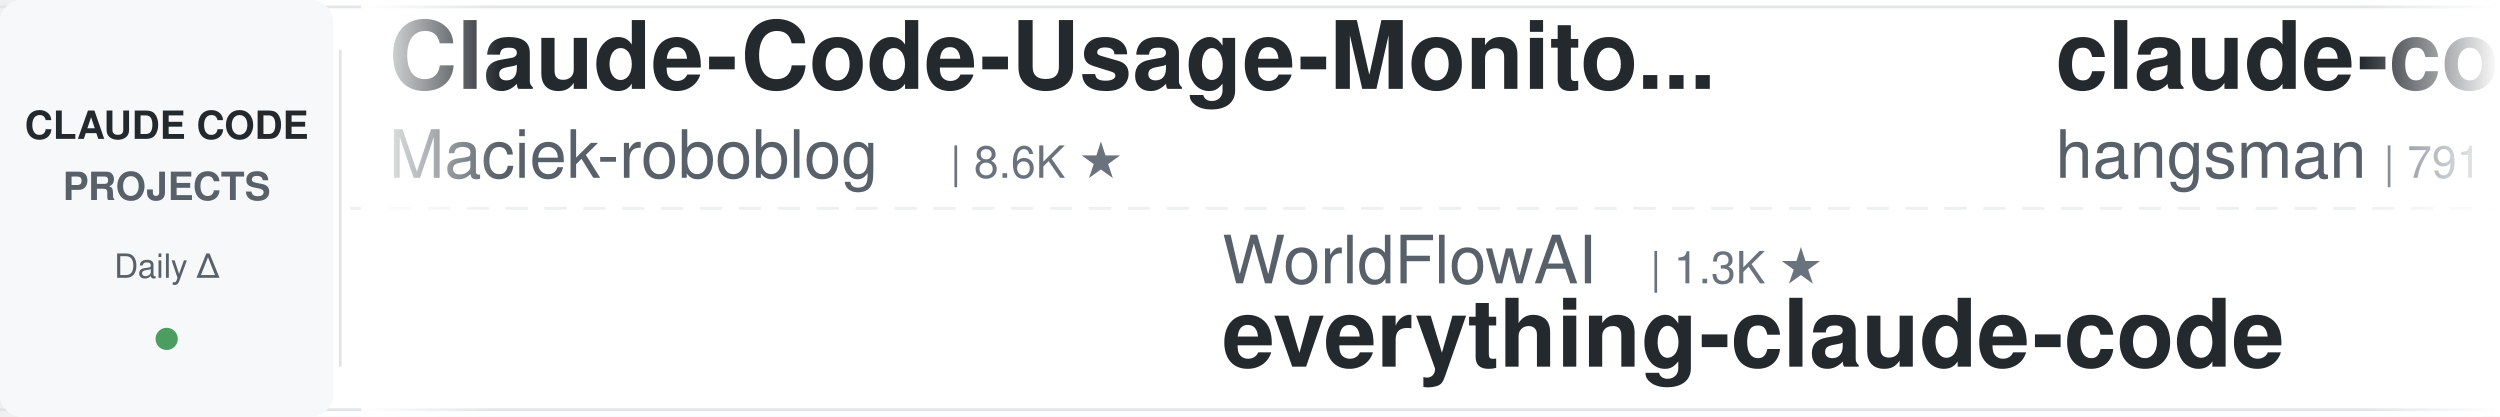
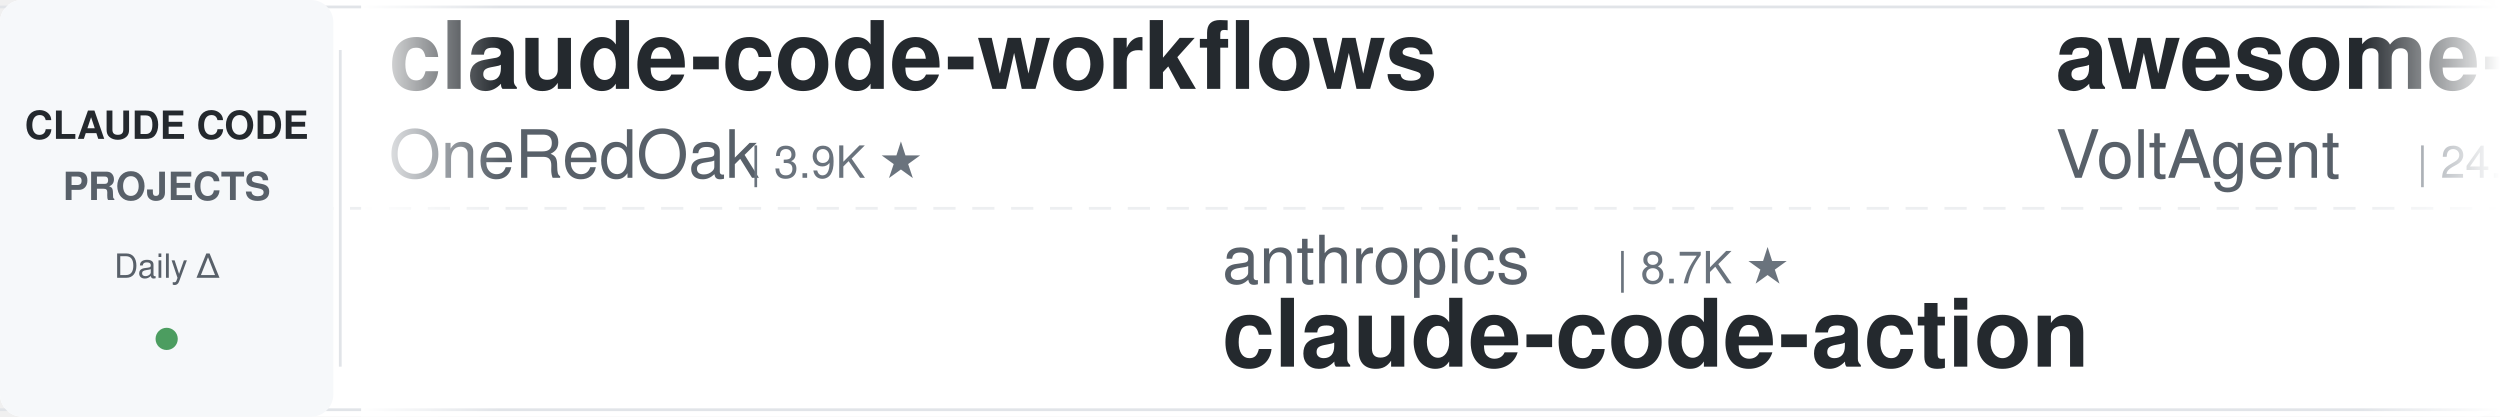
<svg xmlns="http://www.w3.org/2000/svg" width="900" height="150">
  <defs>
    <linearGradient id="leftFade" x1="0%" y1="0%" x2="100%" y2="0%">
      <stop offset="0%" style="stop-color:#ffffff;stop-opacity:1" />
      <stop offset="100%" style="stop-color:#ffffff;stop-opacity:0" />
    </linearGradient>
    <linearGradient id="rightFade" x1="0%" y1="0%" x2="100%" y2="0%">
      <stop offset="0%" style="stop-color:#ffffff;stop-opacity:0" />
      <stop offset="100%" style="stop-color:#ffffff;stop-opacity:1" />
    </linearGradient>
  </defs>
  <rect width="900" height="150" fill="#ffffff" rx="8" />
  <rect x="0" y="2" width="900" height="1" fill="#e1e4e8" />
  <rect x="0" y="147" width="900" height="1" fill="#e1e4e8" />
  <line x1="0" y1="75" x2="900" y2="75" stroke="#e1e4e8" stroke-width="1" stroke-dasharray="8 6" opacity="0.6" />
  <rect x="0" y="0" width="120" height="150" fill="#f6f8fa" rx="8" />
  <text x="60" y="50" font-family="-apple-system, BlinkMacSystemFont, 'Segoe UI', Helvetica, Arial, sans-serif" font-size="14" font-weight="600" fill="#24292e" text-anchor="middle">CLAUDE CODE</text>
  <text x="60" y="72" font-family="-apple-system, BlinkMacSystemFont, 'Segoe UI', Helvetica, Arial, sans-serif" font-size="14" font-weight="600" fill="#586069" text-anchor="middle">PROJECTS</text>
  <text x="60" y="100" font-family="-apple-system, BlinkMacSystemFont, 'Segoe UI', Helvetica, Arial, sans-serif" font-size="12" font-weight="500" fill="#586069" text-anchor="middle">Daily Δ</text>
  <circle cx="60" cy="122" r="4" fill="#22863a" opacity="0.8" />
  <rect x="122" y="18" width="1" height="114" fill="#e1e4e8" />
  <clipPath id="tickerClip">
    <rect x="130" y="0" width="770" height="150" />
  </clipPath>
  <g clip-path="url(#tickerClip)">
    <g id="tickerItems">
      <animateTransform attributeName="transform" attributeType="XML" type="translate" from="0 0" to="-3000 0" dur="54s" repeatCount="indefinite" />
      <g transform="translate(0, 0)">
-         <text x="140" y="32" font-family="-apple-system, BlinkMacSystemFont, 'Segoe UI', Helvetica, Arial, sans-serif" font-size="34" font-weight="600" fill="#24292e">Claude-Code-Usage-Monito...</text>
-         <text x="140" y="64" font-family="-apple-system, BlinkMacSystemFont, 'Segoe UI', Helvetica, Arial, sans-serif" font-size="24" font-weight="400" fill="#586069">Maciek-roboblog</text>
-         <text x="342" y="64" font-family="-apple-system, BlinkMacSystemFont, 'Segoe UI', Helvetica, Arial, sans-serif" font-size="16" font-weight="500" fill="#6a737d">| 8.6K ★</text>
+         <text x="140" y="32" font-family="-apple-system, BlinkMacSystemFont, 'Segoe UI', Helvetica, Arial, sans-serif" font-size="34" font-weight="600" fill="#24292e">claude-code-workflows</text>
+         <text x="140" y="64" font-family="-apple-system, BlinkMacSystemFont, 'Segoe UI', Helvetica, Arial, sans-serif" font-size="24" font-weight="400" fill="#586069">OneRedOak</text>
+         <text x="270" y="64" font-family="-apple-system, BlinkMacSystemFont, 'Segoe UI', Helvetica, Arial, sans-serif" font-size="16" font-weight="500" fill="#6a737d">| 3.9K ★</text>
      </g>
      <g transform="translate(300, 0)">
-         <text x="140" y="102" font-family="-apple-system, BlinkMacSystemFont, 'Segoe UI', Helvetica, Arial, sans-serif" font-size="24" font-weight="400" fill="#586069">WorldFlowAI</text>
-         <text x="294" y="102" font-family="-apple-system, BlinkMacSystemFont, 'Segoe UI', Helvetica, Arial, sans-serif" font-size="16" font-weight="500" fill="#6a737d">| 1.3K ★</text>
-         <text x="140" y="132" font-family="-apple-system, BlinkMacSystemFont, 'Segoe UI', Helvetica, Arial, sans-serif" font-size="34" font-weight="600" fill="#24292e">everything-claude-code</text>
+         <text x="140" y="102" font-family="-apple-system, BlinkMacSystemFont, 'Segoe UI', Helvetica, Arial, sans-serif" font-size="24" font-weight="400" fill="#586069">anthropics</text>
+         <text x="282" y="102" font-family="-apple-system, BlinkMacSystemFont, 'Segoe UI', Helvetica, Arial, sans-serif" font-size="16" font-weight="500" fill="#6a737d">| 8.7K ★</text>
+         <text x="140" y="132" font-family="-apple-system, BlinkMacSystemFont, 'Segoe UI', Helvetica, Arial, sans-serif" font-size="34" font-weight="600" fill="#24292e">claude-code-action</text>
      </g>
      <g transform="translate(600, 0)">
+         <text x="140" y="32" font-family="-apple-system, BlinkMacSystemFont, 'Segoe UI', Helvetica, Arial, sans-serif" font-size="34" font-weight="600" fill="#24292e">awesome-claude-code-suba...</text>
+         <text x="140" y="64" font-family="-apple-system, BlinkMacSystemFont, 'Segoe UI', Helvetica, Arial, sans-serif" font-size="24" font-weight="400" fill="#586069">VoltAgent</text>
+         <text x="270" y="64" font-family="-apple-system, BlinkMacSystemFont, 'Segoe UI', Helvetica, Arial, sans-serif" font-size="16" font-weight="500" fill="#6a737d">| 24.4K ★</text>
+       </g>
+       <g transform="translate(900, 0)">
+         <text x="140" y="102" font-family="-apple-system, BlinkMacSystemFont, 'Segoe UI', Helvetica, Arial, sans-serif" font-size="24" font-weight="400" fill="#586069">zebbern</text>
+         <text x="246" y="102" font-family="-apple-system, BlinkMacSystemFont, 'Segoe UI', Helvetica, Arial, sans-serif" font-size="16" font-weight="500" fill="#6a737d">| 4.6K ★</text>
+         <text x="140" y="132" font-family="-apple-system, BlinkMacSystemFont, 'Segoe UI', Helvetica, Arial, sans-serif" font-size="34" font-weight="600" fill="#24292e">claude-code-guide</text>
+       </g>
+       <g transform="translate(1200, 0)">
+         <text x="140" y="32" font-family="-apple-system, BlinkMacSystemFont, 'Segoe UI', Helvetica, Arial, sans-serif" font-size="34" font-weight="600" fill="#24292e">claude-code-proxy</text>
+         <text x="140" y="64" font-family="-apple-system, BlinkMacSystemFont, 'Segoe UI', Helvetica, Arial, sans-serif" font-size="24" font-weight="400" fill="#586069">1rgs</text>
+         <text x="210" y="64" font-family="-apple-system, BlinkMacSystemFont, 'Segoe UI', Helvetica, Arial, sans-serif" font-size="16" font-weight="500" fill="#6a737d">| 3.7K ★</text>
+       </g>
+       <g transform="translate(1500, 0)">
+         <text x="140" y="102" font-family="-apple-system, BlinkMacSystemFont, 'Segoe UI', Helvetica, Arial, sans-serif" font-size="24" font-weight="400" fill="#586069">RichardAtCT</text>
+         <text x="294" y="102" font-family="-apple-system, BlinkMacSystemFont, 'Segoe UI', Helvetica, Arial, sans-serif" font-size="16" font-weight="500" fill="#6a737d">| 2.8K ★</text>
+         <text x="140" y="132" font-family="-apple-system, BlinkMacSystemFont, 'Segoe UI', Helvetica, Arial, sans-serif" font-size="34" font-weight="600" fill="#24292e">claude-code-telegram</text>
+       </g>
+       <g transform="translate(1800, 0)">
+         <text x="140" y="32" font-family="-apple-system, BlinkMacSystemFont, 'Segoe UI', Helvetica, Arial, sans-serif" font-size="34" font-weight="600" fill="#24292e">claude-code-video-toolki...</text>
+         <text x="140" y="64" font-family="-apple-system, BlinkMacSystemFont, 'Segoe UI', Helvetica, Arial, sans-serif" font-size="24" font-weight="400" fill="#586069">digitalsamba</text>
+         <text x="306" y="64" font-family="-apple-system, BlinkMacSystemFont, 'Segoe UI', Helvetica, Arial, sans-serif" font-size="16" font-weight="500" fill="#6a737d">| 1.9K ★</text>
+       </g>
+       <g transform="translate(2100, 0)">
+         <text x="140" y="102" font-family="-apple-system, BlinkMacSystemFont, 'Segoe UI', Helvetica, Arial, sans-serif" font-size="24" font-weight="400" fill="#586069">fuergaosi233</text>
+         <text x="306" y="102" font-family="-apple-system, BlinkMacSystemFont, 'Segoe UI', Helvetica, Arial, sans-serif" font-size="16" font-weight="500" fill="#6a737d">| 2.8K ★</text>
+         <text x="140" y="132" font-family="-apple-system, BlinkMacSystemFont, 'Segoe UI', Helvetica, Arial, sans-serif" font-size="34" font-weight="600" fill="#24292e">claude-code-proxy</text>
+       </g>
+       <g transform="translate(2400, 0)">
        <text x="140" y="32" font-family="-apple-system, BlinkMacSystemFont, 'Segoe UI', Helvetica, Arial, sans-serif" font-size="34" font-weight="600" fill="#24292e">claude-code-source</text>
        <text x="140" y="64" font-family="-apple-system, BlinkMacSystemFont, 'Segoe UI', Helvetica, Arial, sans-serif" font-size="24" font-weight="400" fill="#586069">hangsman</text>
        <text x="258" y="64" font-family="-apple-system, BlinkMacSystemFont, 'Segoe UI', Helvetica, Arial, sans-serif" font-size="16" font-weight="500" fill="#6a737d">| 791 ★</text>
      </g>
-       <g transform="translate(900, 0)">
-         <text x="140" y="102" font-family="-apple-system, BlinkMacSystemFont, 'Segoe UI', Helvetica, Arial, sans-serif" font-size="24" font-weight="400" fill="#586069">diet103</text>
-         <text x="246" y="102" font-family="-apple-system, BlinkMacSystemFont, 'Segoe UI', Helvetica, Arial, sans-serif" font-size="16" font-weight="500" fill="#6a737d">| 10.0K ★</text>
-         <text x="140" y="132" font-family="-apple-system, BlinkMacSystemFont, 'Segoe UI', Helvetica, Arial, sans-serif" font-size="34" font-weight="600" fill="#24292e">claude-code-infrastructu...</text>
-       </g>
-       <g transform="translate(1200, 0)">
-         <text x="140" y="32" font-family="-apple-system, BlinkMacSystemFont, 'Segoe UI', Helvetica, Arial, sans-serif" font-size="34" font-weight="600" fill="#24292e">everything-claude-code-z...</text>
-         <text x="140" y="64" font-family="-apple-system, BlinkMacSystemFont, 'Segoe UI', Helvetica, Arial, sans-serif" font-size="24" font-weight="400" fill="#586069">xu-xiang</text>
-         <text x="258" y="64" font-family="-apple-system, BlinkMacSystemFont, 'Segoe UI', Helvetica, Arial, sans-serif" font-size="16" font-weight="500" fill="#6a737d">| 1.9K ★</text>
-       </g>
-       <g transform="translate(1500, 0)">
-         <text x="140" y="102" font-family="-apple-system, BlinkMacSystemFont, 'Segoe UI', Helvetica, Arial, sans-serif" font-size="24" font-weight="400" fill="#586069">VILA-Lab</text>
-         <text x="258" y="102" font-family="-apple-system, BlinkMacSystemFont, 'Segoe UI', Helvetica, Arial, sans-serif" font-size="16" font-weight="500" fill="#6a737d">| 2.1K ★</text>
-         <text x="140" y="132" font-family="-apple-system, BlinkMacSystemFont, 'Segoe UI', Helvetica, Arial, sans-serif" font-size="34" font-weight="600" fill="#24292e">Dive-into-Claude-Code</text>
-       </g>
-       <g transform="translate(1800, 0)">
-         <text x="140" y="32" font-family="-apple-system, BlinkMacSystemFont, 'Segoe UI', Helvetica, Arial, sans-serif" font-size="34" font-weight="600" fill="#24292e">claude-code-cli</text>
-         <text x="140" y="64" font-family="-apple-system, BlinkMacSystemFont, 'Segoe UI', Helvetica, Arial, sans-serif" font-size="24" font-weight="400" fill="#586069">huangserva</text>
-         <text x="282" y="64" font-family="-apple-system, BlinkMacSystemFont, 'Segoe UI', Helvetica, Arial, sans-serif" font-size="16" font-weight="500" fill="#6a737d">| 623 ★</text>
-       </g>
-       <g transform="translate(2100, 0)">
-         <text x="140" y="102" font-family="-apple-system, BlinkMacSystemFont, 'Segoe UI', Helvetica, Arial, sans-serif" font-size="24" font-weight="400" fill="#586069">1rgs</text>
-         <text x="210" y="102" font-family="-apple-system, BlinkMacSystemFont, 'Segoe UI', Helvetica, Arial, sans-serif" font-size="16" font-weight="500" fill="#6a737d">| 3.7K ★</text>
-         <text x="140" y="132" font-family="-apple-system, BlinkMacSystemFont, 'Segoe UI', Helvetica, Arial, sans-serif" font-size="34" font-weight="600" fill="#24292e">claude-code-proxy</text>
-       </g>
-       <g transform="translate(2400, 0)">
-         <text x="140" y="32" font-family="-apple-system, BlinkMacSystemFont, 'Segoe UI', Helvetica, Arial, sans-serif" font-size="34" font-weight="600" fill="#24292e">claude-code-hub</text>
-         <text x="140" y="64" font-family="-apple-system, BlinkMacSystemFont, 'Segoe UI', Helvetica, Arial, sans-serif" font-size="24" font-weight="400" fill="#586069">ding113</text>
-         <text x="246" y="64" font-family="-apple-system, BlinkMacSystemFont, 'Segoe UI', Helvetica, Arial, sans-serif" font-size="16" font-weight="500" fill="#6a737d">| 3.3K ★</text>
-       </g>
      <g transform="translate(2700, 0)">
-         <text x="140" y="102" font-family="-apple-system, BlinkMacSystemFont, 'Segoe UI', Helvetica, Arial, sans-serif" font-size="24" font-weight="400" fill="#586069">ponponon</text>
-         <text x="258" y="102" font-family="-apple-system, BlinkMacSystemFont, 'Segoe UI', Helvetica, Arial, sans-serif" font-size="16" font-weight="500" fill="#6a737d">| 2.3K ★</text>
-         <text x="140" y="132" font-family="-apple-system, BlinkMacSystemFont, 'Segoe UI', Helvetica, Arial, sans-serif" font-size="34" font-weight="600" fill="#24292e">claude_code_src</text>
+         <text x="140" y="102" font-family="-apple-system, BlinkMacSystemFont, 'Segoe UI', Helvetica, Arial, sans-serif" font-size="24" font-weight="400" fill="#586069">davila7</text>
+         <text x="246" y="102" font-family="-apple-system, BlinkMacSystemFont, 'Segoe UI', Helvetica, Arial, sans-serif" font-size="16" font-weight="500" fill="#6a737d">| 30.3K ★</text>
+         <text x="140" y="132" font-family="-apple-system, BlinkMacSystemFont, 'Segoe UI', Helvetica, Arial, sans-serif" font-size="34" font-weight="600" fill="#24292e">claude-code-templates</text>
      </g>
      <g transform="translate(3000, 0)">
-         <text x="140" y="32" font-family="-apple-system, BlinkMacSystemFont, 'Segoe UI', Helvetica, Arial, sans-serif" font-size="34" font-weight="600" fill="#24292e">Claude-Code-Usage-Monito...</text>
-         <text x="140" y="64" font-family="-apple-system, BlinkMacSystemFont, 'Segoe UI', Helvetica, Arial, sans-serif" font-size="24" font-weight="400" fill="#586069">Maciek-roboblog</text>
-         <text x="342" y="64" font-family="-apple-system, BlinkMacSystemFont, 'Segoe UI', Helvetica, Arial, sans-serif" font-size="16" font-weight="500" fill="#6a737d">| 8.6K ★</text>
+         <text x="140" y="32" font-family="-apple-system, BlinkMacSystemFont, 'Segoe UI', Helvetica, Arial, sans-serif" font-size="34" font-weight="600" fill="#24292e">claude-code-workflows</text>
+         <text x="140" y="64" font-family="-apple-system, BlinkMacSystemFont, 'Segoe UI', Helvetica, Arial, sans-serif" font-size="24" font-weight="400" fill="#586069">OneRedOak</text>
+         <text x="270" y="64" font-family="-apple-system, BlinkMacSystemFont, 'Segoe UI', Helvetica, Arial, sans-serif" font-size="16" font-weight="500" fill="#6a737d">| 3.9K ★</text>
      </g>
      <g transform="translate(3300, 0)">
-         <text x="140" y="102" font-family="-apple-system, BlinkMacSystemFont, 'Segoe UI', Helvetica, Arial, sans-serif" font-size="24" font-weight="400" fill="#586069">WorldFlowAI</text>
-         <text x="294" y="102" font-family="-apple-system, BlinkMacSystemFont, 'Segoe UI', Helvetica, Arial, sans-serif" font-size="16" font-weight="500" fill="#6a737d">| 1.3K ★</text>
-         <text x="140" y="132" font-family="-apple-system, BlinkMacSystemFont, 'Segoe UI', Helvetica, Arial, sans-serif" font-size="34" font-weight="600" fill="#24292e">everything-claude-code</text>
+         <text x="140" y="102" font-family="-apple-system, BlinkMacSystemFont, 'Segoe UI', Helvetica, Arial, sans-serif" font-size="24" font-weight="400" fill="#586069">anthropics</text>
+         <text x="282" y="102" font-family="-apple-system, BlinkMacSystemFont, 'Segoe UI', Helvetica, Arial, sans-serif" font-size="16" font-weight="500" fill="#6a737d">| 8.7K ★</text>
+         <text x="140" y="132" font-family="-apple-system, BlinkMacSystemFont, 'Segoe UI', Helvetica, Arial, sans-serif" font-size="34" font-weight="600" fill="#24292e">claude-code-action</text>
      </g>
      <g transform="translate(3600, 0)">
-         <text x="140" y="32" font-family="-apple-system, BlinkMacSystemFont, 'Segoe UI', Helvetica, Arial, sans-serif" font-size="34" font-weight="600" fill="#24292e">claude-code-source</text>
-         <text x="140" y="64" font-family="-apple-system, BlinkMacSystemFont, 'Segoe UI', Helvetica, Arial, sans-serif" font-size="24" font-weight="400" fill="#586069">hangsman</text>
-         <text x="258" y="64" font-family="-apple-system, BlinkMacSystemFont, 'Segoe UI', Helvetica, Arial, sans-serif" font-size="16" font-weight="500" fill="#6a737d">| 791 ★</text>
+         <text x="140" y="32" font-family="-apple-system, BlinkMacSystemFont, 'Segoe UI', Helvetica, Arial, sans-serif" font-size="34" font-weight="600" fill="#24292e">awesome-claude-code-suba...</text>
+         <text x="140" y="64" font-family="-apple-system, BlinkMacSystemFont, 'Segoe UI', Helvetica, Arial, sans-serif" font-size="24" font-weight="400" fill="#586069">VoltAgent</text>
+         <text x="270" y="64" font-family="-apple-system, BlinkMacSystemFont, 'Segoe UI', Helvetica, Arial, sans-serif" font-size="16" font-weight="500" fill="#6a737d">| 24.4K ★</text>
      </g>
      <g transform="translate(3900, 0)">
-         <text x="140" y="102" font-family="-apple-system, BlinkMacSystemFont, 'Segoe UI', Helvetica, Arial, sans-serif" font-size="24" font-weight="400" fill="#586069">diet103</text>
-         <text x="246" y="102" font-family="-apple-system, BlinkMacSystemFont, 'Segoe UI', Helvetica, Arial, sans-serif" font-size="16" font-weight="500" fill="#6a737d">| 10.0K ★</text>
-         <text x="140" y="132" font-family="-apple-system, BlinkMacSystemFont, 'Segoe UI', Helvetica, Arial, sans-serif" font-size="34" font-weight="600" fill="#24292e">claude-code-infrastructu...</text>
+         <text x="140" y="102" font-family="-apple-system, BlinkMacSystemFont, 'Segoe UI', Helvetica, Arial, sans-serif" font-size="24" font-weight="400" fill="#586069">zebbern</text>
+         <text x="246" y="102" font-family="-apple-system, BlinkMacSystemFont, 'Segoe UI', Helvetica, Arial, sans-serif" font-size="16" font-weight="500" fill="#6a737d">| 4.6K ★</text>
+         <text x="140" y="132" font-family="-apple-system, BlinkMacSystemFont, 'Segoe UI', Helvetica, Arial, sans-serif" font-size="34" font-weight="600" fill="#24292e">claude-code-guide</text>
      </g>
    </g>
  </g>
  <rect x="130" y="0" width="50" height="150" fill="url(#leftFade)" />
  <rect x="850" y="0" width="50" height="150" fill="url(#rightFade)" />
</svg>
